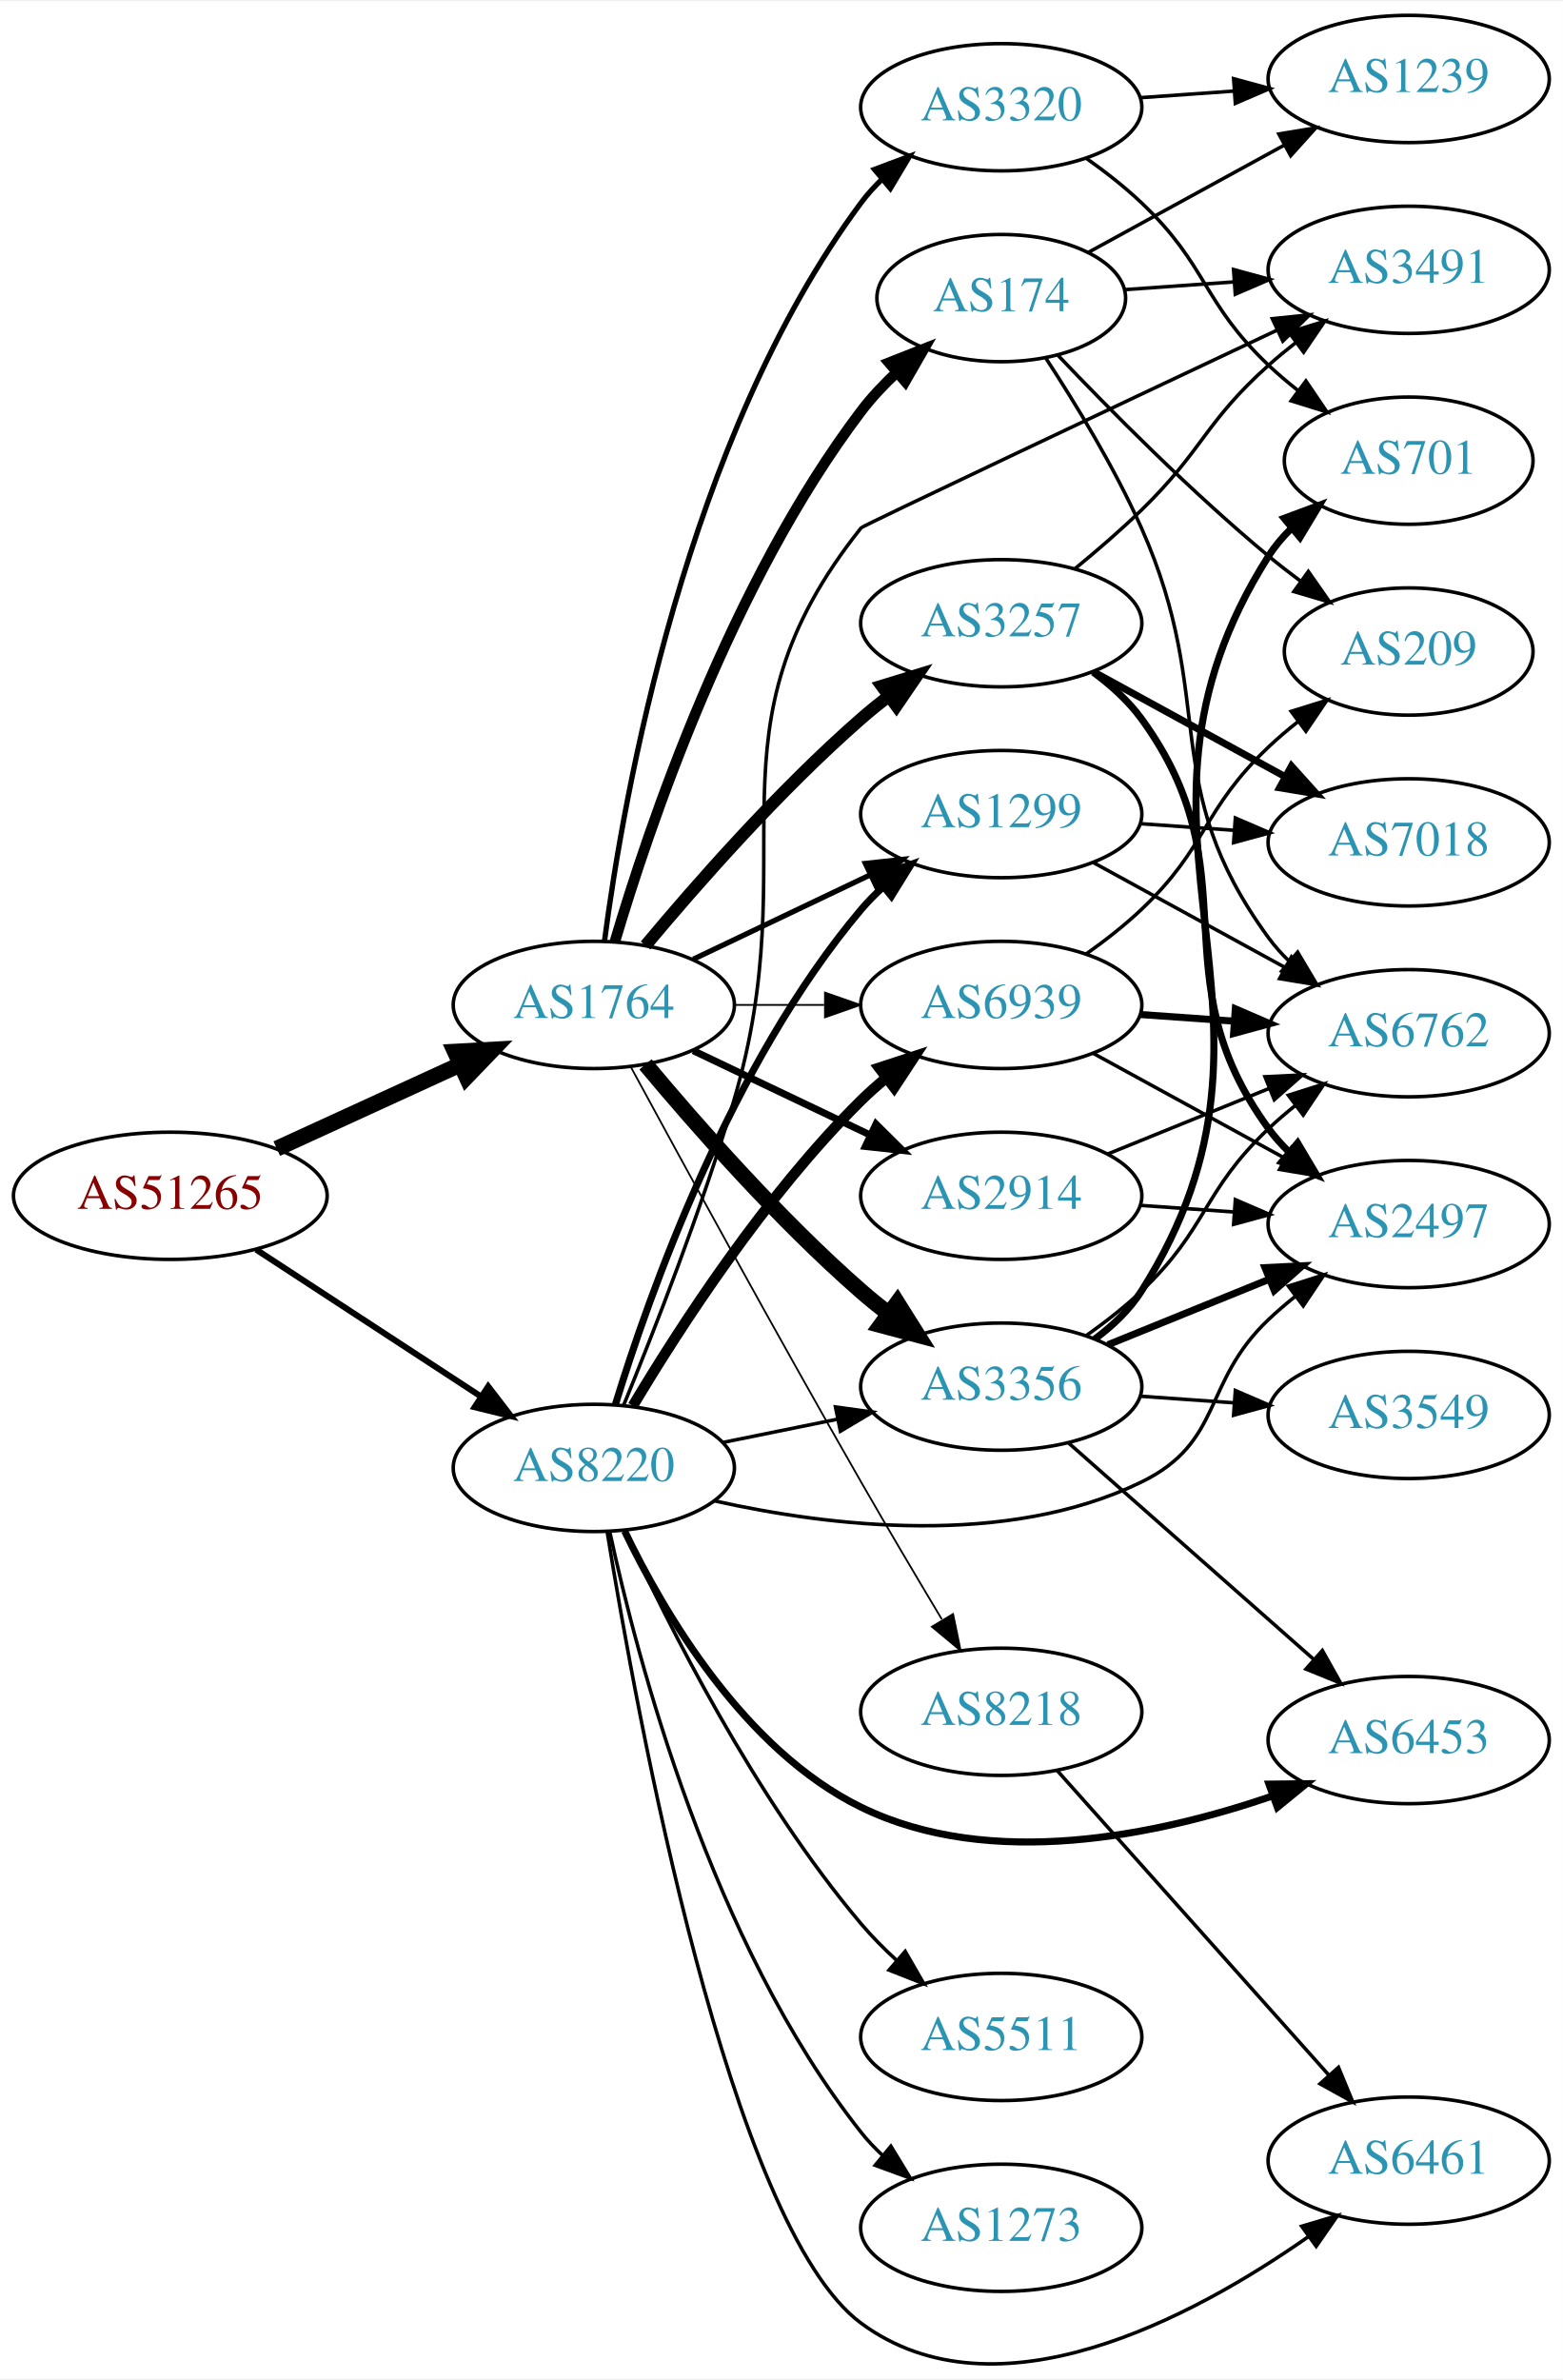
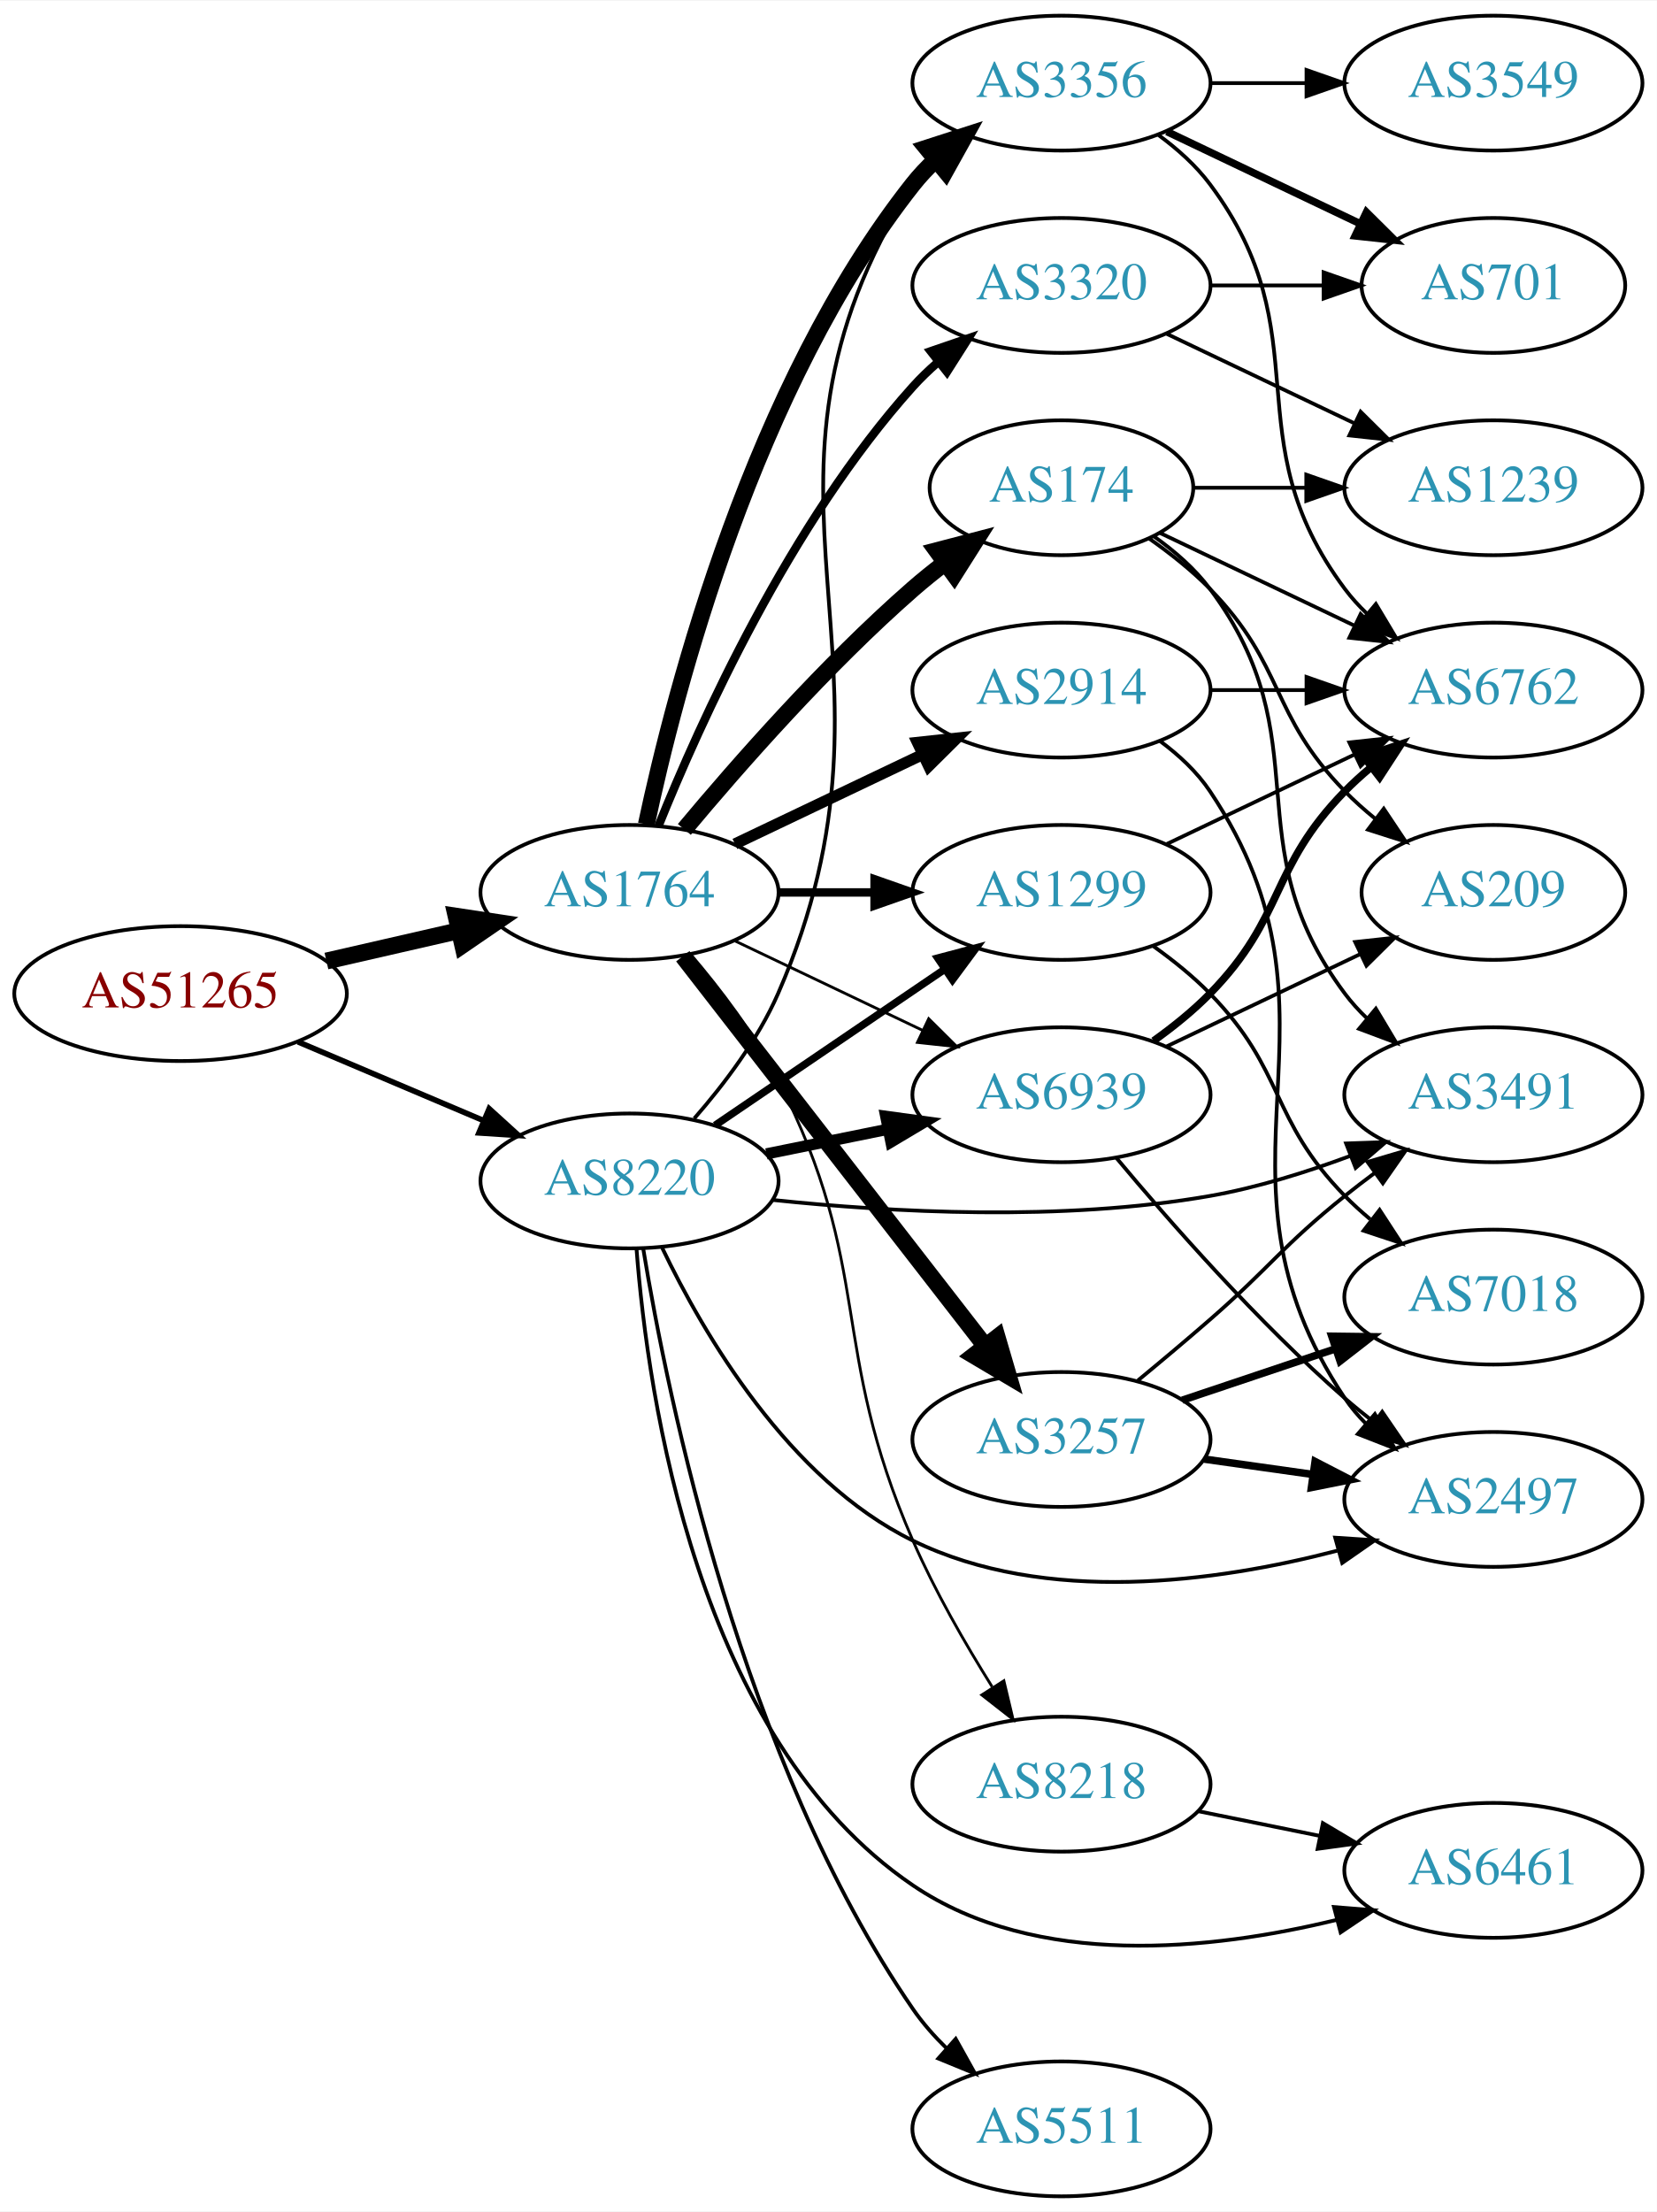
- <svg xmlns="http://www.w3.org/2000/svg" xmlns:xlink="http://www.w3.org/1999/xlink" width="442pt" height="673pt" viewBox="0.00 0.00 442.27 672.72">
-   <g id="graph0" class="graph" transform="scale(1 1) rotate(0) translate(4 668.723)">
-     <polygon fill="white" stroke="none" points="-4,4 -4,-668.723 438.271,-668.723 438.271,4 -4,4" />
+ <svg xmlns="http://www.w3.org/2000/svg" xmlns:xlink="http://www.w3.org/1999/xlink" width="442pt" height="590pt" viewBox="0.00 0.00 442.27 590.00">
+   <g id="graph0" class="graph" transform="scale(1 1) rotate(0) translate(4 586)">
+     <polygon fill="white" stroke="none" points="-4,4 -4,-586 438.271,-586 438.271,4 -4,4" />
    <g id="node1" class="node">
      <g id="a_node1">
        <a xlink:href="/asn/51265" xlink:title="AS51265 ~ Mass Response Service GmbH [AT]">
-           <ellipse fill="#ffffff" stroke="black" cx="44.196" cy="-330.723" rx="44.393" ry="18" />
-           <text text-anchor="middle" x="44.196" y="-327.023" font-family="Times,serif" font-size="14.00" fill="#880000">AS51265</text>
+           <ellipse fill="#ffffff" stroke="black" cx="44.196" cy="-321" rx="44.393" ry="18" />
+           <text text-anchor="middle" x="44.196" y="-317.3" font-family="Times,serif" font-size="14.00" fill="#880000">AS51265</text>
        </a>
      </g>
    </g>
    <g id="node2" class="node">
      <g id="a_node2">
        <a xlink:href="/asn/1764" xlink:title="AS1764 ~ NEXTLAYER-AS [AT]">
-           <ellipse fill="#ffffff" stroke="black" cx="164.039" cy="-384.723" rx="39.794" ry="18" />
-           <text text-anchor="middle" x="164.039" y="-381.023" font-family="Times,serif" font-size="14.00" fill="#2c94b3">AS1764</text>
+           <ellipse fill="#ffffff" stroke="black" cx="164.039" cy="-348" rx="39.794" ry="18" />
+           <text text-anchor="middle" x="164.039" y="-344.3" font-family="Times,serif" font-size="14.00" fill="#2c94b3">AS1764</text>
        </a>
      </g>
    </g>
    <g id="edge1" class="edge">
-       <path fill="none" stroke="black" stroke-width="4.5" d="M74.326,-344.071C89.937,-351.225 109.335,-360.113 126.007,-367.753" />
-       <polygon fill="black" stroke="black" stroke-width="4.5" points="124.727,-371.498 135.459,-372.085 128.008,-364.339 124.727,-371.498" />
+       <path fill="none" stroke="black" stroke-width="4.5" d="M83.131,-329.692C94.371,-332.267 106.784,-335.111 118.407,-337.774" />
+       <polygon fill="black" stroke="black" stroke-width="4.5" points="117.742,-341.661 128.369,-340.057 119.501,-333.985 117.742,-341.661" />
    </g>
    <g id="node3" class="node">
      <g id="a_node3">
        <a xlink:href="/asn/8220" xlink:title="AS8220 ~ COLT [GB]">
-           <ellipse fill="#ffffff" stroke="black" cx="164.039" cy="-253.723" rx="39.794" ry="18" />
-           <text text-anchor="middle" x="164.039" y="-250.023" font-family="Times,serif" font-size="14.00" fill="#2c94b3">AS8220</text>
+           <ellipse fill="#ffffff" stroke="black" cx="164.039" cy="-271" rx="39.794" ry="18" />
+           <text text-anchor="middle" x="164.039" y="-267.3" font-family="Times,serif" font-size="14.00" fill="#2c94b3">AS8220</text>
        </a>
      </g>
    </g>
    <g id="edge2" class="edge">
-       <path fill="none" stroke="black" stroke-width="1.721" d="M68.478,-315.51C86.708,-303.598 112.229,-286.923 132.163,-273.897" />
-       <polygon fill="black" stroke="black" stroke-width="1.721" points="134.148,-276.781 140.605,-268.381 130.319,-270.921 134.148,-276.781" />
+       <path fill="none" stroke="black" stroke-width="1.5" d="M75.543,-308.124C90.566,-301.75 108.857,-293.989 124.824,-287.214" />
+       <polygon fill="black" stroke="black" stroke-width="1.5" points="126.577,-290.272 134.416,-283.144 123.843,-283.828 126.577,-290.272" />
    </g>
    <g id="node4" class="node">
      <g id="a_node4">
-         <a xlink:href="/asn/3356" xlink:title="AS3356 ~ Level 3 Parent, LLC [US]">
-           <ellipse fill="#ffffff" stroke="black" cx="279.332" cy="-276.723" rx="39.794" ry="18" />
-           <text text-anchor="middle" x="279.332" y="-273.023" font-family="Times,serif" font-size="14.00" fill="#2c94b3">AS3356</text>
+         <a xlink:href="/asn/2914" xlink:title="AS2914 ~ NTT America, Inc. [US]">
+           <ellipse fill="#ffffff" stroke="black" cx="279.332" cy="-402" rx="39.794" ry="18" />
+           <text text-anchor="middle" x="279.332" y="-398.3" font-family="Times,serif" font-size="14.00" fill="#2c94b3">AS2914</text>
        </a>
      </g>
    </g>
    <g id="edge3" class="edge">
-       <path fill="none" stroke="black" stroke-width="4.5" d="M178.669,-367.906C192.951,-350.793 216.498,-323.978 239.685,-303.723 242.151,-301.569 244.789,-299.429 247.487,-297.351" />
-       <polygon fill="black" stroke="black" stroke-width="4.5" points="249.919,-300.45 255.641,-291.352 245.252,-294.107 249.919,-300.45" />
+       <path fill="none" stroke="black" stroke-width="3" d="M192.175,-360.934C207.169,-368.081 225.99,-377.052 242.213,-384.785" />
+       <polygon fill="black" stroke="black" stroke-width="3" points="240.884,-388.028 251.417,-389.171 243.895,-381.709 240.884,-388.028" />
    </g>
    <g id="node5" class="node">
      <g id="a_node5">
-         <a xlink:href="/asn/2914" xlink:title="AS2914 ~ NTT America, Inc. [US]">
-           <ellipse fill="#ffffff" stroke="black" cx="279.332" cy="-330.723" rx="39.794" ry="18" />
-           <text text-anchor="middle" x="279.332" y="-327.023" font-family="Times,serif" font-size="14.00" fill="#2c94b3">AS2914</text>
+         <a xlink:href="/asn/3356" xlink:title="AS3356 ~ Level 3 Parent, LLC [US]">
+           <ellipse fill="#ffffff" stroke="black" cx="279.332" cy="-564" rx="39.794" ry="18" />
+           <text text-anchor="middle" x="279.332" y="-560.3" font-family="Times,serif" font-size="14.00" fill="#2c94b3">AS3356</text>
        </a>
      </g>
    </g>
    <g id="edge4" class="edge">
-       <path fill="none" stroke="black" stroke-width="2" d="M192.175,-371.788C207.169,-364.642 225.99,-355.671 242.213,-347.938" />
-       <polygon fill="black" stroke="black" stroke-width="2" points="243.895,-351.014 251.417,-343.552 240.884,-344.695 243.895,-351.014" />
+       <path fill="none" stroke="black" stroke-width="4.5" d="M168.529,-366.16C176.16,-402.03 197.152,-483.155 239.685,-537 241.493,-539.288 243.545,-541.462 245.74,-543.51" />
+       <polygon fill="black" stroke="black" stroke-width="4.5" points="243.373,-546.661 253.6,-549.966 248.372,-540.576 243.373,-546.661" />
    </g>
    <g id="node6" class="node">
      <g id="a_node6">
-         <a xlink:href="/asn/3257" xlink:title="AS3257 ~ GTT [DE]">
-           <ellipse fill="#ffffff" stroke="black" cx="279.332" cy="-492.723" rx="39.794" ry="18" />
-           <text text-anchor="middle" x="279.332" y="-489.023" font-family="Times,serif" font-size="14.00" fill="#2c94b3">AS3257</text>
+         <a xlink:href="/asn/174" xlink:title="AS174 ~ Cogent Communications [US]">
+           <ellipse fill="#ffffff" stroke="black" cx="279.332" cy="-456" rx="35.194" ry="18" />
+           <text text-anchor="middle" x="279.332" y="-452.3" font-family="Times,serif" font-size="14.00" fill="#2c94b3">AS174</text>
        </a>
      </g>
    </g>
    <g id="edge5" class="edge">
-       <path fill="none" stroke="black" stroke-width="3.5" d="M178.669,-401.54C192.951,-418.652 216.498,-445.467 239.685,-465.723 242.151,-467.877 244.789,-470.017 247.487,-472.094" />
-       <polygon fill="black" stroke="black" stroke-width="3.5" points="245.512,-474.986 255.641,-478.093 249.66,-469.348 245.512,-474.986" />
+       <path fill="none" stroke="black" stroke-width="4.5" d="M178.669,-364.817C192.951,-381.929 216.498,-408.745 239.685,-429 242.355,-431.332 245.228,-433.648 248.158,-435.886" />
+       <polygon fill="black" stroke="black" stroke-width="4.5" points="246.051,-439.223 256.449,-441.939 250.694,-432.862 246.051,-439.223" />
    </g>
    <g id="node7" class="node">
      <g id="a_node7">
-         <a xlink:href="/asn/174" xlink:title="AS174 ~ Cogent Communications [US]">
-           <ellipse fill="#ffffff" stroke="black" cx="279.332" cy="-584.723" rx="35.194" ry="18" />
-           <text text-anchor="middle" x="279.332" y="-581.023" font-family="Times,serif" font-size="14.00" fill="#2c94b3">AS174</text>
+         <a xlink:href="/asn/3257" xlink:title="AS3257 ~ GTT [DE]">
+           <ellipse fill="#ffffff" stroke="black" cx="279.332" cy="-202" rx="39.794" ry="18" />
+           <text text-anchor="middle" x="279.332" y="-198.3" font-family="Times,serif" font-size="14.00" fill="#2c94b3">AS3257</text>
        </a>
      </g>
    </g>
    <g id="edge6" class="edge">
-       <path fill="none" stroke="black" stroke-width="3" d="M169.984,-402.573C179.554,-434.9 202.954,-504.271 239.685,-552.723 242.622,-556.597 246.116,-560.303 249.783,-563.73" />
-       <polygon fill="black" stroke="black" stroke-width="3" points="247.577,-566.449 257.433,-570.337 252.152,-561.152 247.577,-566.449" />
+       <path fill="none" stroke="black" stroke-width="4.5" d="M178.257,-330.966C198.126,-305.361 235.81,-256.798 258.838,-227.121" />
+       <polygon fill="black" stroke="black" stroke-width="4.5" points="262.178,-229.24 265.198,-218.925 255.957,-224.412 262.178,-229.24" />
    </g>
    <g id="node8" class="node">
      <g id="a_node8">
        <a xlink:href="/asn/3320" xlink:title="AS3320 ~ DTAG [DE]">
-           <ellipse fill="#ffffff" stroke="black" cx="279.332" cy="-638.723" rx="39.794" ry="18" />
-           <text text-anchor="middle" x="279.332" y="-635.023" font-family="Times,serif" font-size="14.00" fill="#2c94b3">AS3320</text>
+           <ellipse fill="#ffffff" stroke="black" cx="279.332" cy="-510" rx="39.794" ry="18" />
+           <text text-anchor="middle" x="279.332" y="-506.3" font-family="Times,serif" font-size="14.00" fill="#2c94b3">AS3320</text>
        </a>
      </g>
    </g>
    <g id="edge7" class="edge">
-       <path fill="none" stroke="black" stroke-width="1.5" d="M167.045,-402.692C172.377,-443.537 190.055,-544.972 239.685,-611.723 241.425,-614.063 243.429,-616.274 245.59,-618.348" />
-       <polygon fill="black" stroke="black" stroke-width="1.5" points="243.465,-621.133 253.386,-624.852 247.95,-615.758 243.465,-621.133" />
+       <path fill="none" stroke="black" stroke-width="2.25" d="M171.786,-365.787C182.837,-393.243 206.891,-446.578 239.685,-483 241.688,-485.224 243.906,-487.363 246.239,-489.397" />
+       <polygon fill="black" stroke="black" stroke-width="2.25" points="244.437,-492.433 254.458,-495.873 248.769,-486.935 244.437,-492.433" />
    </g>
    <g id="node9" class="node">
      <g id="a_node9">
        <a xlink:href="/asn/1299" xlink:title="AS1299 ~ Telia Carrier [EU]">
-           <ellipse fill="#ffffff" stroke="black" cx="279.332" cy="-438.723" rx="39.794" ry="18" />
-           <text text-anchor="middle" x="279.332" y="-435.023" font-family="Times,serif" font-size="14.00" fill="#2c94b3">AS1299</text>
+           <ellipse fill="#ffffff" stroke="black" cx="279.332" cy="-348" rx="39.794" ry="18" />
+           <text text-anchor="middle" x="279.332" y="-344.3" font-family="Times,serif" font-size="14.00" fill="#2c94b3">AS1299</text>
        </a>
      </g>
    </g>
    <g id="edge8" class="edge">
-       <path fill="none" stroke="black" stroke-width="1.5" d="M192.175,-397.657C207.169,-404.804 225.99,-413.775 242.213,-421.507" />
-       <polygon fill="black" stroke="black" stroke-width="1.5" points="240.884,-424.751 251.417,-425.894 243.895,-418.432 240.884,-424.751" />
+       <path fill="none" stroke="black" stroke-width="2.25" d="M203.711,-348C211.914,-348 220.678,-348 229.21,-348" />
+       <polygon fill="black" stroke="black" stroke-width="2.25" points="229.449,-351.5 239.449,-348 229.449,-344.5 229.449,-351.5" />
    </g>
    <g id="node10" class="node">
      <g id="a_node10">
-         <a xlink:href="/asn/8218" xlink:title="AS8218 ~ legacy Neotelecoms [FR]">
-           <ellipse fill="#ffffff" stroke="black" cx="279.332" cy="-184.723" rx="39.794" ry="18" />
-           <text text-anchor="middle" x="279.332" y="-181.023" font-family="Times,serif" font-size="14.00" fill="#2c94b3">AS8218</text>
+         <a xlink:href="/asn/6939" xlink:title="AS6939 ~ Hurricane Electric LLC [US]">
+           <ellipse fill="#ffffff" stroke="black" cx="279.332" cy="-294" rx="39.794" ry="18" />
+           <text text-anchor="middle" x="279.332" y="-290.3" font-family="Times,serif" font-size="14.00" fill="#2c94b3">AS6939</text>
        </a>
      </g>
    </g>
    <g id="edge9" class="edge">
-       <path fill="none" stroke="black" stroke-width="0.5" d="M174.528,-367.149C188.54,-341.294 215.7,-291.54 239.685,-249.723 247.056,-236.873 255.437,-222.722 262.506,-210.915" />
-       <polygon fill="black" stroke="black" stroke-width="0.5" points="265.701,-212.392 267.849,-202.017 259.7,-208.788 265.701,-212.392" />
+       <path fill="none" stroke="black" stroke-width="0.75" d="M192.175,-335.066C207.169,-327.919 225.99,-318.948 242.213,-311.215" />
+       <polygon fill="black" stroke="black" stroke-width="0.75" points="243.895,-314.291 251.417,-306.829 240.884,-307.972 243.895,-314.291" />
    </g>
    <g id="node11" class="node">
      <g id="a_node11">
-         <a xlink:href="/asn/6939" xlink:title="AS6939 ~ Hurricane Electric LLC [US]">
-           <ellipse fill="#ffffff" stroke="black" cx="279.332" cy="-384.723" rx="39.794" ry="18" />
-           <text text-anchor="middle" x="279.332" y="-381.023" font-family="Times,serif" font-size="14.00" fill="#2c94b3">AS6939</text>
+         <a xlink:href="/asn/8218" xlink:title="AS8218 ~ legacy Neotelecoms [FR]">
+           <ellipse fill="#ffffff" stroke="black" cx="279.332" cy="-110" rx="39.794" ry="18" />
+           <text text-anchor="middle" x="279.332" y="-106.3" font-family="Times,serif" font-size="14.00" fill="#2c94b3">AS8218</text>
        </a>
      </g>
    </g>
    <g id="edge10" class="edge">
-       <path fill="none" stroke="black" stroke-width="0.5" d="M203.711,-384.723C211.914,-384.723 220.678,-384.723 229.21,-384.723" />
-       <polygon fill="black" stroke="black" stroke-width="0.5" points="229.449,-388.223 239.449,-384.723 229.449,-381.223 229.449,-388.223" />
-     </g>
-     <g id="edge34" class="edge">
-       <path fill="none" stroke="black" d="M200.574,-260.937C210.803,-263.014 222.104,-265.308 232.846,-267.489" />
-       <polygon fill="black" stroke="black" points="232.425,-270.975 242.922,-269.534 233.818,-264.114 232.425,-270.975" />
-     </g>
-     <g id="edge31" class="edge">
-       <path fill="none" stroke="black" stroke-width="2" d="M170.1,-271.522C179.636,-302.671 202.695,-367.911 239.685,-411.723 241.566,-413.951 243.672,-416.081 245.904,-418.099" />
-       <polygon fill="black" stroke="black" stroke-width="2" points="243.853,-420.941 253.833,-424.498 248.249,-415.494 243.853,-420.941" />
-     </g>
-     <g id="edge35" class="edge">
-       <path fill="none" stroke="black" stroke-width="3" d="M175.089,-271.291C188.137,-293.15 212.483,-330.865 239.685,-357.723 241.815,-359.825 244.124,-361.878 246.519,-363.852" />
-       <polygon fill="black" stroke="black" stroke-width="3" points="244.78,-366.929 254.851,-370.22 249.031,-361.367 244.78,-366.929" />
-     </g>
-     <g id="node12" class="node">
-       <g id="a_node12">
-         <a xlink:href="/asn/2497" xlink:title="AS2497 ~ Internet Initiative Japan Inc. [JP]">
-           <ellipse fill="#ffffff" stroke="black" cx="394.625" cy="-322.723" rx="39.794" ry="18" />
-           <text text-anchor="middle" x="394.625" y="-319.023" font-family="Times,serif" font-size="14.00" fill="#2c94b3">AS2497</text>
-         </a>
-       </g>
-     </g>
-     <g id="edge29" class="edge">
-       <path fill="none" stroke="black" d="M198.134,-244.416C230.636,-237.156 280.764,-231.104 318.978,-249.723 342.316,-261.094 336.13,-277.87 354.978,-295.723 357.355,-297.974 359.933,-300.181 362.59,-302.303" />
-       <polygon fill="black" stroke="black" points="360.582,-305.171 370.682,-308.37 364.781,-299.571 360.582,-305.171" />
+       <path fill="none" stroke="black" stroke-width="0.75" d="M180.34,-331.496C188.247,-322.23 197.507,-310.121 203.685,-298 229.551,-247.252 216.951,-227.226 239.685,-175 245.515,-161.607 253.577,-147.578 260.83,-135.996" />
+       <polygon fill="black" stroke="black" stroke-width="0.75" points="263.961,-137.597 266.415,-127.291 258.069,-133.817 263.961,-137.597" />
+     </g>
+     <g id="edge28" class="edge">
+       <path fill="none" stroke="black" d="M181.318,-287.673C189.302,-296.802 198.33,-308.733 203.685,-321 242.621,-410.197 187.735,-454.7 239.685,-537 241.242,-539.466 243.113,-541.768 245.182,-543.905" />
+       <polygon fill="black" stroke="black" points="242.961,-546.611 252.806,-550.528 247.552,-541.327 242.961,-546.611" />
+     </g>
+     <g id="edge27" class="edge">
+       <path fill="none" stroke="black" stroke-width="2" d="M186.883,-285.846C204.28,-297.67 228.827,-314.354 248.11,-327.46" />
+       <polygon fill="black" stroke="black" stroke-width="2" points="246.317,-330.473 256.555,-333.199 250.251,-324.683 246.317,-330.473" />
+     </g>
+     <g id="edge32" class="edge">
+       <path fill="none" stroke="black" stroke-width="3" d="M200.574,-278.214C210.803,-280.291 222.104,-282.585 232.846,-284.766" />
+       <polygon fill="black" stroke="black" stroke-width="3" points="232.425,-288.252 242.922,-286.811 233.818,-281.392 232.425,-288.252" />
    </g>
    <g id="node15" class="node">
      <g id="a_node15">
        <a xlink:href="/asn/3491" xlink:title="AS3491 ~ PCCW Global, Inc. [US]">
-           <ellipse fill="#ffffff" stroke="black" cx="394.625" cy="-592.723" rx="39.794" ry="18" />
-           <text text-anchor="middle" x="394.625" y="-589.023" font-family="Times,serif" font-size="14.00" fill="#2c94b3">AS3491</text>
-         </a>
-       </g>
-     </g>
-     <g id="edge37" class="edge">
-       <path fill="none" stroke="black" d="M172.5,-271.507C180.903,-292.015 194.572,-326.873 203.685,-357.723 224.58,-428.458 193.691,-462.064 239.685,-519.723 240.19,-520.355 311.98,-554.255 357.333,-575.631" />
-       <polygon fill="black" stroke="black" points="356.036,-578.889 366.574,-579.985 359.02,-572.556 356.036,-578.889" />
-     </g>
-     <g id="node16" class="node">
-       <g id="a_node16">
-         <a xlink:href="/asn/6453" xlink:title="AS6453 ~ TATA COMMUNICATIONS (AMERICA) INC [US]">
-           <ellipse fill="#ffffff" stroke="black" cx="394.625" cy="-176.723" rx="39.794" ry="18" />
-           <text text-anchor="middle" x="394.625" y="-173.023" font-family="Times,serif" font-size="14.00" fill="#2c94b3">AS6453</text>
+           <ellipse fill="#ffffff" stroke="black" cx="394.625" cy="-294" rx="39.794" ry="18" />
+           <text text-anchor="middle" x="394.625" y="-290.3" font-family="Times,serif" font-size="14.00" fill="#2c94b3">AS3491</text>
        </a>
      </g>
    </g>
    <g id="edge33" class="edge">
-       <path fill="none" stroke="black" stroke-width="2" d="M172.761,-235.848C183.801,-212.857 206.497,-173.957 239.685,-157.723 276.404,-139.761 323.702,-149.781 356.123,-160.914" />
-       <polygon fill="black" stroke="black" stroke-width="2" points="355.085,-164.26 365.679,-164.375 357.469,-157.678 355.085,-164.26" />
+       <path fill="none" stroke="black" d="M202.358,-265.916C233.724,-262.622 279.61,-260.099 318.978,-267 331.492,-269.194 344.673,-273.309 356.418,-277.677" />
+       <polygon fill="black" stroke="black" points="355.311,-281.002 365.9,-281.369 357.851,-274.479 355.311,-281.002" />
+     </g>
+     <g id="node19" class="node">
+       <g id="a_node19">
+         <a xlink:href="/asn/2497" xlink:title="AS2497 ~ Internet Initiative Japan Inc. [JP]">
+           <ellipse fill="#ffffff" stroke="black" cx="394.625" cy="-186" rx="39.794" ry="18" />
+           <text text-anchor="middle" x="394.625" y="-182.3" font-family="Times,serif" font-size="14.00" fill="#2c94b3">AS2497</text>
+         </a>
+       </g>
+     </g>
+     <g id="edge29" class="edge">
+       <path fill="none" stroke="black" d="M172.761,-253.125C183.801,-230.134 206.497,-191.235 239.685,-175 275.085,-157.683 320.623,-163.896 352.963,-172.317" />
+       <polygon fill="black" stroke="black" points="352.398,-175.793 362.97,-175.102 354.275,-169.049 352.398,-175.793" />
+     </g>
+     <g id="node20" class="node">
+       <g id="a_node20">
+         <a xlink:href="/asn/6461" xlink:title="AS6461 ~ Zayo Bandwidth [US]">
+           <ellipse fill="#ffffff" stroke="black" cx="394.625" cy="-87" rx="39.794" ry="18" />
+           <text text-anchor="middle" x="394.625" y="-83.3" font-family="Times,serif" font-size="14.00" fill="#2c94b3">AS6461</text>
+         </a>
+       </g>
+     </g>
+     <g id="edge30" class="edge">
+       <path fill="none" stroke="black" d="M165.916,-252.733C168.897,-213.62 182.012,-122.154 239.685,-83 272.66,-60.614 319.433,-65.657 352.752,-73.774" />
+       <polygon fill="black" stroke="black" points="352.069,-77.214 362.63,-76.365 353.845,-70.443 352.069,-77.214" />
    </g>
    <g id="node21" class="node">
      <g id="a_node21">
        <a xlink:href="/asn/5511" xlink:title="AS5511 ~ Orange S.A. [FR]">
-           <ellipse fill="#ffffff" stroke="black" cx="279.332" cy="-92.723" rx="39.794" ry="18" />
-           <text text-anchor="middle" x="279.332" y="-89.023" font-family="Times,serif" font-size="14.00" fill="#2c94b3">AS5511</text>
-         </a>
-       </g>
-     </g>
-     <g id="edge30" class="edge">
-       <path fill="none" stroke="black" d="M172.918,-235.769C184.926,-209.616 209.613,-160.289 239.685,-124.723 242.677,-121.185 246.093,-117.736 249.629,-114.491" />
-       <polygon fill="black" stroke="black" points="252.15,-116.939 257.442,-107.76 247.581,-111.636 252.15,-116.939" />
-     </g>
-     <g id="node22" class="node">
-       <g id="a_node22">
-         <a xlink:href="/asn/6461" xlink:title="AS6461 ~ Zayo Bandwidth [US]">
-           <ellipse fill="#ffffff" stroke="black" cx="394.625" cy="-57.723" rx="39.794" ry="18" />
-           <text text-anchor="middle" x="394.625" y="-54.023" font-family="Times,serif" font-size="14.00" fill="#2c94b3">AS6461</text>
-         </a>
-       </g>
-     </g>
-     <g id="edge32" class="edge">
-       <path fill="none" stroke="black" d="M167.805,-235.745C176.106,-184.42 202.54,-39.137 239.685,-11.723 277.902,16.482 333.388,-13.188 366.26,-36.218" />
-       <polygon fill="black" stroke="black" points="364.35,-39.157 374.503,-42.188 368.456,-33.487 364.35,-39.157" />
-     </g>
-     <g id="node23" class="node">
-       <g id="a_node23">
-         <a xlink:href="/asn/1273" xlink:title="AS1273 ~ Vodafone Group PLC [EU]">
-           <ellipse fill="#ffffff" stroke="black" cx="279.332" cy="-38.723" rx="39.794" ry="18" />
-           <text text-anchor="middle" x="279.332" y="-35.023" font-family="Times,serif" font-size="14.00" fill="#2c94b3">AS1273</text>
-         </a>
-       </g>
-     </g>
-     <g id="edge36" class="edge">
-       <path fill="none" stroke="black" d="M168.554,-235.659C176.23,-199.979 197.298,-119.283 239.685,-65.723 241.495,-63.436 243.549,-61.263 245.745,-59.217" />
-       <polygon fill="black" stroke="black" points="248.098,-61.813 253.606,-52.762 243.656,-56.403 248.098,-61.813" />
-     </g>
-     <g id="edge20" class="edge">
-       <path fill="none" stroke="black" stroke-width="2" d="M309.507,-288.569C323.383,-294.203 340.16,-301.015 355.069,-307.068" />
-       <polygon fill="black" stroke="black" stroke-width="2" points="353.966,-310.398 364.548,-310.917 356.599,-303.912 353.966,-310.398" />
+           <ellipse fill="#ffffff" stroke="black" cx="279.332" cy="-18" rx="39.794" ry="18" />
+           <text text-anchor="middle" x="279.332" y="-14.3" font-family="Times,serif" font-size="14.00" fill="#2c94b3">AS5511</text>
+         </a>
+       </g>
+     </g>
+     <g id="edge31" class="edge">
+       <path fill="none" stroke="black" d="M167.7,-252.886C174.242,-213.112 194.016,-116.401 239.685,-50 242.254,-46.266 245.374,-42.727 248.717,-39.46" />
+       <polygon fill="black" stroke="black" points="251.103,-42.022 256.26,-32.767 246.457,-36.786 251.103,-42.022" />
+     </g>
+     <g id="node12" class="node">
+       <g id="a_node12">
+         <a xlink:href="/asn/6762" xlink:title="AS6762 ~ TELECOM ITALIA SPARKLE S.p.A. [IT]">
+           <ellipse fill="#ffffff" stroke="black" cx="394.625" cy="-402" rx="39.794" ry="18" />
+           <text text-anchor="middle" x="394.625" y="-398.3" font-family="Times,serif" font-size="14.00" fill="#2c94b3">AS6762</text>
+         </a>
+       </g>
+     </g>
+     <g id="edge23" class="edge">
+       <path fill="none" stroke="black" d="M319.004,-402C327.207,-402 335.971,-402 344.503,-402" />
+       <polygon fill="black" stroke="black" points="344.742,-405.5 354.742,-402 344.742,-398.5 344.742,-405.5" />
+     </g>
+     <g id="edge24" class="edge">
+       <path fill="none" stroke="black" d="M305.651,-388.393C310.707,-384.649 315.518,-380.169 318.978,-375 360.003,-313.706 313.954,-274.294 354.978,-213 356.6,-210.577 358.519,-208.305 360.621,-206.19" />
+       <polygon fill="black" stroke="black" points="362.988,-208.771 368.306,-199.607 358.434,-203.454 362.988,-208.771" />
+     </g>
+     <g id="edge11" class="edge">
+       <path fill="none" stroke="black" d="M305.262,-550.118C310.338,-546.389 315.256,-541.984 318.978,-537 349.249,-496.458 324.707,-469.542 354.978,-429 356.723,-426.664 358.73,-424.455 360.893,-422.383" />
+       <polygon fill="black" stroke="black" points="363.253,-424.973 368.694,-415.882 358.771,-419.595 363.253,-424.973" />
    </g>
    <g id="node13" class="node">
      <g id="a_node13">
-         <a xlink:href="/asn/6762" xlink:title="AS6762 ~ TELECOM ITALIA SPARKLE S.p.A. [IT]">
-           <ellipse fill="#ffffff" stroke="black" cx="394.625" cy="-376.723" rx="39.794" ry="18" />
-           <text text-anchor="middle" x="394.625" y="-373.023" font-family="Times,serif" font-size="14.00" fill="#2c94b3">AS6762</text>
-         </a>
-       </g>
-     </g>
-     <g id="edge17" class="edge">
-       <path fill="none" stroke="black" d="M303.274,-291.076C308.668,-294.895 314.224,-299.22 318.978,-303.723 337.826,-321.575 336.13,-331.87 354.978,-349.723 357.355,-351.974 359.933,-354.181 362.59,-356.303" />
-       <polygon fill="black" stroke="black" points="360.582,-359.171 370.682,-362.37 364.781,-353.571 360.582,-359.171" />
+         <a xlink:href="/asn/3549" xlink:title="AS3549 ~ Level 3 Parent, LLC [US]">
+           <ellipse fill="#ffffff" stroke="black" cx="394.625" cy="-564" rx="39.794" ry="18" />
+           <text text-anchor="middle" x="394.625" y="-560.3" font-family="Times,serif" font-size="14.00" fill="#2c94b3">AS3549</text>
+         </a>
+       </g>
+     </g>
+     <g id="edge12" class="edge">
+       <path fill="none" stroke="black" d="M319.004,-564C327.207,-564 335.971,-564 344.503,-564" />
+       <polygon fill="black" stroke="black" points="344.742,-567.5 354.742,-564 344.742,-560.5 344.742,-567.5" />
+     </g>
+     <g id="node14" class="node">
+       <g id="a_node14">
+         <a xlink:href="/asn/701" xlink:title="AS701 ~ UUNET [US]">
+           <ellipse fill="#ffffff" stroke="black" cx="394.625" cy="-510" rx="35.194" ry="18" />
+           <text text-anchor="middle" x="394.625" y="-506.3" font-family="Times,serif" font-size="14.00" fill="#2c94b3">AS701</text>
+         </a>
+       </g>
+     </g>
+     <g id="edge13" class="edge">
+       <path fill="none" stroke="black" stroke-width="2" d="M307.468,-551.066C322.9,-543.71 342.385,-534.423 358.92,-526.541" />
+       <polygon fill="black" stroke="black" stroke-width="2" points="360.741,-529.551 368.262,-522.089 357.729,-523.232 360.741,-529.551" />
    </g>
    <g id="edge16" class="edge">
-       <path fill="none" stroke="black" d="M298.283,-260.877C316.983,-244.372 346.46,-218.353 367.689,-199.615" />
-       <polygon fill="black" stroke="black" points="370.201,-202.067 375.382,-192.825 365.568,-196.819 370.201,-202.067" />
+       <path fill="none" stroke="black" d="M305.757,-443.881C321.059,-436.587 340.783,-427.186 357.665,-419.14" />
+       <polygon fill="black" stroke="black" points="359.184,-422.293 366.705,-414.831 356.172,-415.974 359.184,-422.293" />
+     </g>
+     <g id="edge14" class="edge">
+       <path fill="none" stroke="black" d="M304.058,-442.989C309.555,-439.081 314.963,-434.378 318.978,-429 349.249,-388.458 324.707,-361.542 354.978,-321 356.723,-318.664 358.73,-316.455 360.893,-314.383" />
+       <polygon fill="black" stroke="black" points="363.253,-316.973 368.694,-307.882 358.771,-311.595 363.253,-316.973" />
+     </g>
+     <g id="node16" class="node">
+       <g id="a_node16">
+         <a xlink:href="/asn/1239" xlink:title="AS1239 ~ Sprint [US]">
+           <ellipse fill="#ffffff" stroke="black" cx="394.625" cy="-456" rx="39.794" ry="18" />
+           <text text-anchor="middle" x="394.625" y="-452.3" font-family="Times,serif" font-size="14.00" fill="#2c94b3">AS1239</text>
+         </a>
+       </g>
+     </g>
+     <g id="edge15" class="edge">
+       <path fill="none" stroke="black" d="M314.631,-456C324.008,-456 334.358,-456 344.393,-456" />
+       <polygon fill="black" stroke="black" points="344.681,-459.5 354.681,-456 344.681,-452.5 344.681,-459.5" />
    </g>
    <g id="node17" class="node">
      <g id="a_node17">
-         <a xlink:href="/asn/3549" xlink:title="AS3549 ~ Level 3 Parent, LLC [US]">
-           <ellipse fill="#ffffff" stroke="black" cx="394.625" cy="-268.723" rx="39.794" ry="18" />
-           <text text-anchor="middle" x="394.625" y="-265.023" font-family="Times,serif" font-size="14.00" fill="#2c94b3">AS3549</text>
-         </a>
-       </g>
-     </g>
-     <g id="edge18" class="edge">
-       <path fill="none" stroke="black" d="M318.687,-274.014C327.177,-273.415 336.281,-272.772 345.115,-272.148" />
-       <polygon fill="black" stroke="black" points="345.58,-275.624 355.308,-271.428 345.087,-268.642 345.58,-275.624" />
+         <a xlink:href="/asn/209" xlink:title="AS209 ~ CenturyLink Communications, LLC [US]">
+           <ellipse fill="#ffffff" stroke="black" cx="394.625" cy="-348" rx="35.194" ry="18" />
+           <text text-anchor="middle" x="394.625" y="-344.3" font-family="Times,serif" font-size="14.00" fill="#2c94b3">AS209</text>
+         </a>
+       </g>
+     </g>
+     <g id="edge17" class="edge">
+       <path fill="none" stroke="black" d="M302.714,-442.468C308.356,-438.51 314.17,-433.914 318.978,-429 339.151,-408.383 334.806,-395.617 354.978,-375 357.457,-372.466 360.204,-370.017 363.056,-367.696" />
+       <polygon fill="black" stroke="black" points="365.359,-370.343 371.242,-361.532 361.148,-364.752 365.359,-370.343" />
+     </g>
+     <g id="edge19" class="edge">
+       <path fill="none" stroke="black" d="M299.756,-217.763C305.954,-222.877 312.805,-228.621 318.978,-234 335.342,-248.259 338.045,-253.422 354.978,-267 357.532,-269.048 360.232,-271.115 362.969,-273.146" />
+       <polygon fill="black" stroke="black" points="361.027,-276.06 371.185,-279.07 365.121,-270.383 361.027,-276.06" />
    </g>
    <g id="node18" class="node">
      <g id="a_node18">
-         <a xlink:href="/asn/701" xlink:title="AS701 ~ UUNET [US]">
-           <ellipse fill="#ffffff" stroke="black" cx="394.625" cy="-538.723" rx="35.194" ry="18" />
-           <text text-anchor="middle" x="394.625" y="-535.023" font-family="Times,serif" font-size="14.00" fill="#2c94b3">AS701</text>
-         </a>
-       </g>
-     </g>
-     <g id="edge19" class="edge">
-       <path fill="none" stroke="black" stroke-width="2" d="M305.833,-290.211C310.88,-293.961 315.641,-298.473 318.978,-303.723 369.304,-382.902 304.652,-432.544 354.978,-511.723 356.778,-514.555 358.993,-517.172 361.443,-519.571" />
-       <polygon fill="black" stroke="black" stroke-width="2" points="359.392,-522.417 369.323,-526.109 363.862,-517.03 359.392,-522.417" />
-     </g>
-     <g id="edge11" class="edge">
-       <path fill="none" stroke="black" d="M318.687,-328.014C327.177,-327.415 336.281,-326.772 345.115,-326.148" />
-       <polygon fill="black" stroke="black" points="345.58,-329.624 355.308,-325.428 345.087,-322.642 345.58,-329.624" />
-     </g>
-     <g id="edge12" class="edge">
-       <path fill="none" stroke="black" d="M309.507,-342.569C323.383,-348.203 340.16,-355.015 355.069,-361.068" />
-       <polygon fill="black" stroke="black" points="353.966,-364.398 364.548,-364.917 356.599,-357.912 353.966,-364.398" />
-     </g>
-     <g id="edge13" class="edge">
-       <path fill="none" stroke="black" stroke-width="2" d="M305.34,-478.898C310.412,-475.166 315.309,-470.745 318.978,-465.723 350.822,-422.135 323.134,-393.311 354.978,-349.723 356.698,-347.368 358.688,-345.146 360.839,-343.065" />
-       <polygon fill="black" stroke="black" stroke-width="2" points="363.2,-345.653 368.616,-336.547 358.704,-340.288 363.2,-345.653" />
-     </g>
-     <g id="node14" class="node">
-       <g id="a_node14">
        <a xlink:href="/asn/7018" xlink:title="AS7018 ~ AT&amp;T Services, Inc. [US]">
-           <ellipse fill="#ffffff" stroke="black" cx="394.625" cy="-430.723" rx="39.794" ry="18" />
-           <text text-anchor="middle" x="394.625" y="-427.023" font-family="Times,serif" font-size="14.00" fill="#2c94b3">AS7018</text>
-         </a>
-       </g>
-     </g>
-     <g id="edge14" class="edge">
-       <path fill="none" stroke="black" stroke-width="2" d="M305.475,-478.963C321.316,-470.294 341.977,-458.987 359.313,-449.5" />
-       <polygon fill="black" stroke="black" stroke-width="2" points="361.459,-452.315 368.551,-444.444 358.099,-446.175 361.459,-452.315" />
-     </g>
-     <g id="edge15" class="edge">
-       <path fill="none" stroke="black" d="M300.117,-508.093C306.334,-513.187 313.105,-519.017 318.978,-524.723 336.372,-541.62 336.908,-549.551 354.978,-565.723 357.418,-567.906 360.038,-570.066 362.724,-572.157" />
-       <polygon fill="black" stroke="black" points="360.739,-575.043 370.86,-578.177 364.903,-569.415 360.739,-575.043" />
+           <ellipse fill="#ffffff" stroke="black" cx="394.625" cy="-240" rx="39.794" ry="18" />
+           <text text-anchor="middle" x="394.625" y="-236.3" font-family="Times,serif" font-size="14.00" fill="#2c94b3">AS7018</text>
+         </a>
+       </g>
+     </g>
+     <g id="edge18" class="edge">
+       <path fill="none" stroke="black" stroke-width="2" d="M311.589,-212.484C324.238,-216.727 339.017,-221.684 352.518,-226.212" />
+       <polygon fill="black" stroke="black" stroke-width="2" points="351.482,-229.556 362.076,-229.418 353.708,-222.92 351.482,-229.556" />
+     </g>
+     <g id="edge20" class="edge">
+       <path fill="none" stroke="black" stroke-width="2" d="M317.428,-196.761C326.72,-195.449 336.811,-194.024 346.518,-192.653" />
+       <polygon fill="black" stroke="black" stroke-width="2" points="347.033,-196.115 356.445,-191.251 346.054,-189.184 347.033,-196.115" />
    </g>
    <g id="edge22" class="edge">
-       <path fill="none" stroke="black" d="M291.988,-567.666C300.337,-554.891 311.399,-536.755 318.978,-519.723 340.924,-470.404 323.134,-447.311 354.978,-403.723 356.698,-401.368 358.688,-399.146 360.839,-397.065" />
-       <polygon fill="black" stroke="black" points="363.2,-399.653 368.616,-390.547 358.704,-394.288 363.2,-399.653" />
-     </g>
-     <g id="edge23" class="edge">
-       <path fill="none" stroke="black" d="M314.323,-587.123C324.002,-587.806 334.738,-588.565 345.102,-589.296" />
-       <polygon fill="black" stroke="black" points="345.069,-592.803 355.291,-590.016 345.562,-585.82 345.069,-592.803" />
-     </g>
-     <g id="node19" class="node">
-       <g id="a_node19">
-         <a xlink:href="/asn/1239" xlink:title="AS1239 ~ Sprint [US]">
-           <ellipse fill="#ffffff" stroke="black" cx="394.625" cy="-646.723" rx="39.794" ry="18" />
-           <text text-anchor="middle" x="394.625" y="-643.023" font-family="Times,serif" font-size="14.00" fill="#2c94b3">AS1239</text>
-         </a>
-       </g>
+       <path fill="none" stroke="black" d="M319.004,-510C328.709,-510 339.2,-510 349.163,-510" />
+       <polygon fill="black" stroke="black" points="349.299,-513.5 359.299,-510 349.299,-506.5 349.299,-513.5" />
    </g>
    <g id="edge21" class="edge">
-       <path fill="none" stroke="black" d="M304.082,-597.72C320.105,-606.489 341.503,-618.199 359.363,-627.973" />
-       <polygon fill="black" stroke="black" points="357.88,-631.151 368.333,-632.882 361.241,-625.011 357.88,-631.151" />
-     </g>
-     <g id="node20" class="node">
-       <g id="a_node20">
-         <a xlink:href="/asn/209" xlink:title="AS209 ~ CenturyLink Communications, LLC [US]">
-           <ellipse fill="#ffffff" stroke="black" cx="394.625" cy="-484.723" rx="35.194" ry="18" />
-           <text text-anchor="middle" x="394.625" y="-481.023" font-family="Times,serif" font-size="14.00" fill="#2c94b3">AS209</text>
-         </a>
-       </g>
-     </g>
-     <g id="edge24" class="edge">
-       <path fill="none" stroke="black" d="M295.357,-568.562C309.955,-553.224 333.066,-529.882 354.978,-511.723 357.857,-509.337 360.94,-506.942 364.061,-504.619" />
-       <polygon fill="black" stroke="black" points="366.23,-507.37 372.302,-498.687 362.141,-501.688 366.23,-507.37" />
-     </g>
-     <g id="edge28" class="edge">
-       <path fill="none" stroke="black" d="M303.274,-624.37C308.668,-620.551 314.224,-616.225 318.978,-611.723 337.826,-593.87 336.13,-583.575 354.978,-565.723 357.552,-563.285 360.361,-560.899 363.252,-558.618" />
-       <polygon fill="black" stroke="black" points="365.544,-561.276 371.49,-552.507 361.373,-555.654 365.544,-561.276" />
-     </g>
-     <g id="edge27" class="edge">
-       <path fill="none" stroke="black" d="M318.687,-641.431C327.177,-642.031 336.281,-642.673 345.115,-643.297" />
-       <polygon fill="black" stroke="black" points="345.087,-646.804 355.308,-644.017 345.58,-639.821 345.087,-646.804" />
+       <path fill="none" stroke="black" d="M307.468,-497.066C322.462,-489.919 341.283,-480.948 357.506,-473.215" />
+       <polygon fill="black" stroke="black" points="359.188,-476.291 366.71,-468.829 356.177,-469.972 359.188,-476.291" />
    </g>
    <g id="edge26" class="edge">
-       <path fill="none" stroke="black" d="M305.475,-424.963C321.316,-416.294 341.977,-404.987 359.313,-395.5" />
-       <polygon fill="black" stroke="black" points="361.459,-398.315 368.551,-390.444 358.099,-392.175 361.459,-398.315" />
+       <path fill="none" stroke="black" d="M307.468,-360.934C322.462,-368.081 341.283,-377.052 357.506,-384.785" />
+       <polygon fill="black" stroke="black" points="356.177,-388.028 366.71,-389.171 359.188,-381.709 356.177,-388.028" />
    </g>
    <g id="edge25" class="edge">
-       <path fill="none" stroke="black" d="M318.687,-436.014C327.177,-435.415 336.281,-434.772 345.115,-434.148" />
-       <polygon fill="black" stroke="black" points="345.58,-437.624 355.308,-433.428 345.087,-430.642 345.58,-437.624" />
-     </g>
-     <g id="edge38" class="edge">
-       <path fill="none" stroke="black" d="M295.143,-168.12C314.735,-146.157 349.413,-107.284 371.953,-82.017" />
-       <polygon fill="black" stroke="black" points="374.765,-84.122 378.81,-74.33 369.541,-79.462 374.765,-84.122" />
-     </g>
-     <g id="edge40" class="edge">
-       <path fill="none" stroke="black" d="M305.475,-370.963C321.316,-362.294 341.977,-350.987 359.313,-341.5" />
-       <polygon fill="black" stroke="black" points="361.459,-344.315 368.551,-336.444 358.099,-338.175 361.459,-344.315" />
-     </g>
-     <g id="edge39" class="edge">
-       <path fill="none" stroke="black" stroke-width="2" d="M318.687,-382.014C327.177,-381.415 336.281,-380.772 345.115,-380.148" />
-       <polygon fill="black" stroke="black" stroke-width="2" points="345.58,-383.624 355.308,-379.428 345.087,-376.642 345.58,-383.624" />
-     </g>
-     <g id="edge41" class="edge">
-       <path fill="none" stroke="black" d="M303.274,-399.076C308.668,-402.895 314.224,-407.22 318.978,-411.723 337.826,-429.575 336.13,-439.87 354.978,-457.723 357.552,-460.161 360.361,-462.546 363.252,-464.828" />
-       <polygon fill="black" stroke="black" points="361.373,-467.792 371.49,-470.939 365.544,-462.17 361.373,-467.792" />
+       <path fill="none" stroke="black" d="M303.926,-333.611C309.182,-329.852 314.513,-325.563 318.978,-321 339.151,-300.383 334.806,-287.617 354.978,-267 357.071,-264.861 359.354,-262.782 361.731,-260.79" />
+       <polygon fill="black" stroke="black" points="364.249,-263.268 370.031,-254.389 359.974,-257.725 364.249,-263.268" />
+     </g>
+     <g id="edge34" class="edge">
+       <path fill="none" stroke="black" stroke-width="2" d="M303.926,-308.389C309.182,-312.148 314.513,-316.437 318.978,-321 339.151,-341.617 334.806,-354.383 354.978,-375 357.071,-377.139 359.354,-379.218 361.731,-381.21" />
+       <polygon fill="black" stroke="black" stroke-width="2" points="359.974,-384.275 370.031,-387.611 364.249,-378.732 359.974,-384.275" />
+     </g>
+     <g id="edge35" class="edge">
+       <path fill="none" stroke="black" d="M307.468,-306.934C322.9,-314.29 342.385,-323.577 358.92,-331.459" />
+       <polygon fill="black" stroke="black" points="357.729,-334.768 368.262,-335.911 360.741,-328.449 357.729,-334.768" />
+     </g>
+     <g id="edge36" class="edge">
+       <path fill="none" stroke="black" d="M293.962,-277.183C308.244,-260.071 331.791,-233.255 354.978,-213 357.444,-210.846 360.082,-208.706 362.78,-206.628" />
+       <polygon fill="black" stroke="black" points="364.953,-209.375 370.934,-200.63 360.805,-203.736 364.953,-209.375" />
+     </g>
+     <g id="edge37" class="edge">
+       <path fill="none" stroke="black" d="M315.867,-102.786C326.096,-100.709 337.396,-98.415 348.139,-96.234" />
+       <polygon fill="black" stroke="black" points="349.111,-99.608 358.215,-94.189 347.718,-92.748 349.111,-99.608" />
    </g>
  </g>
</svg>
